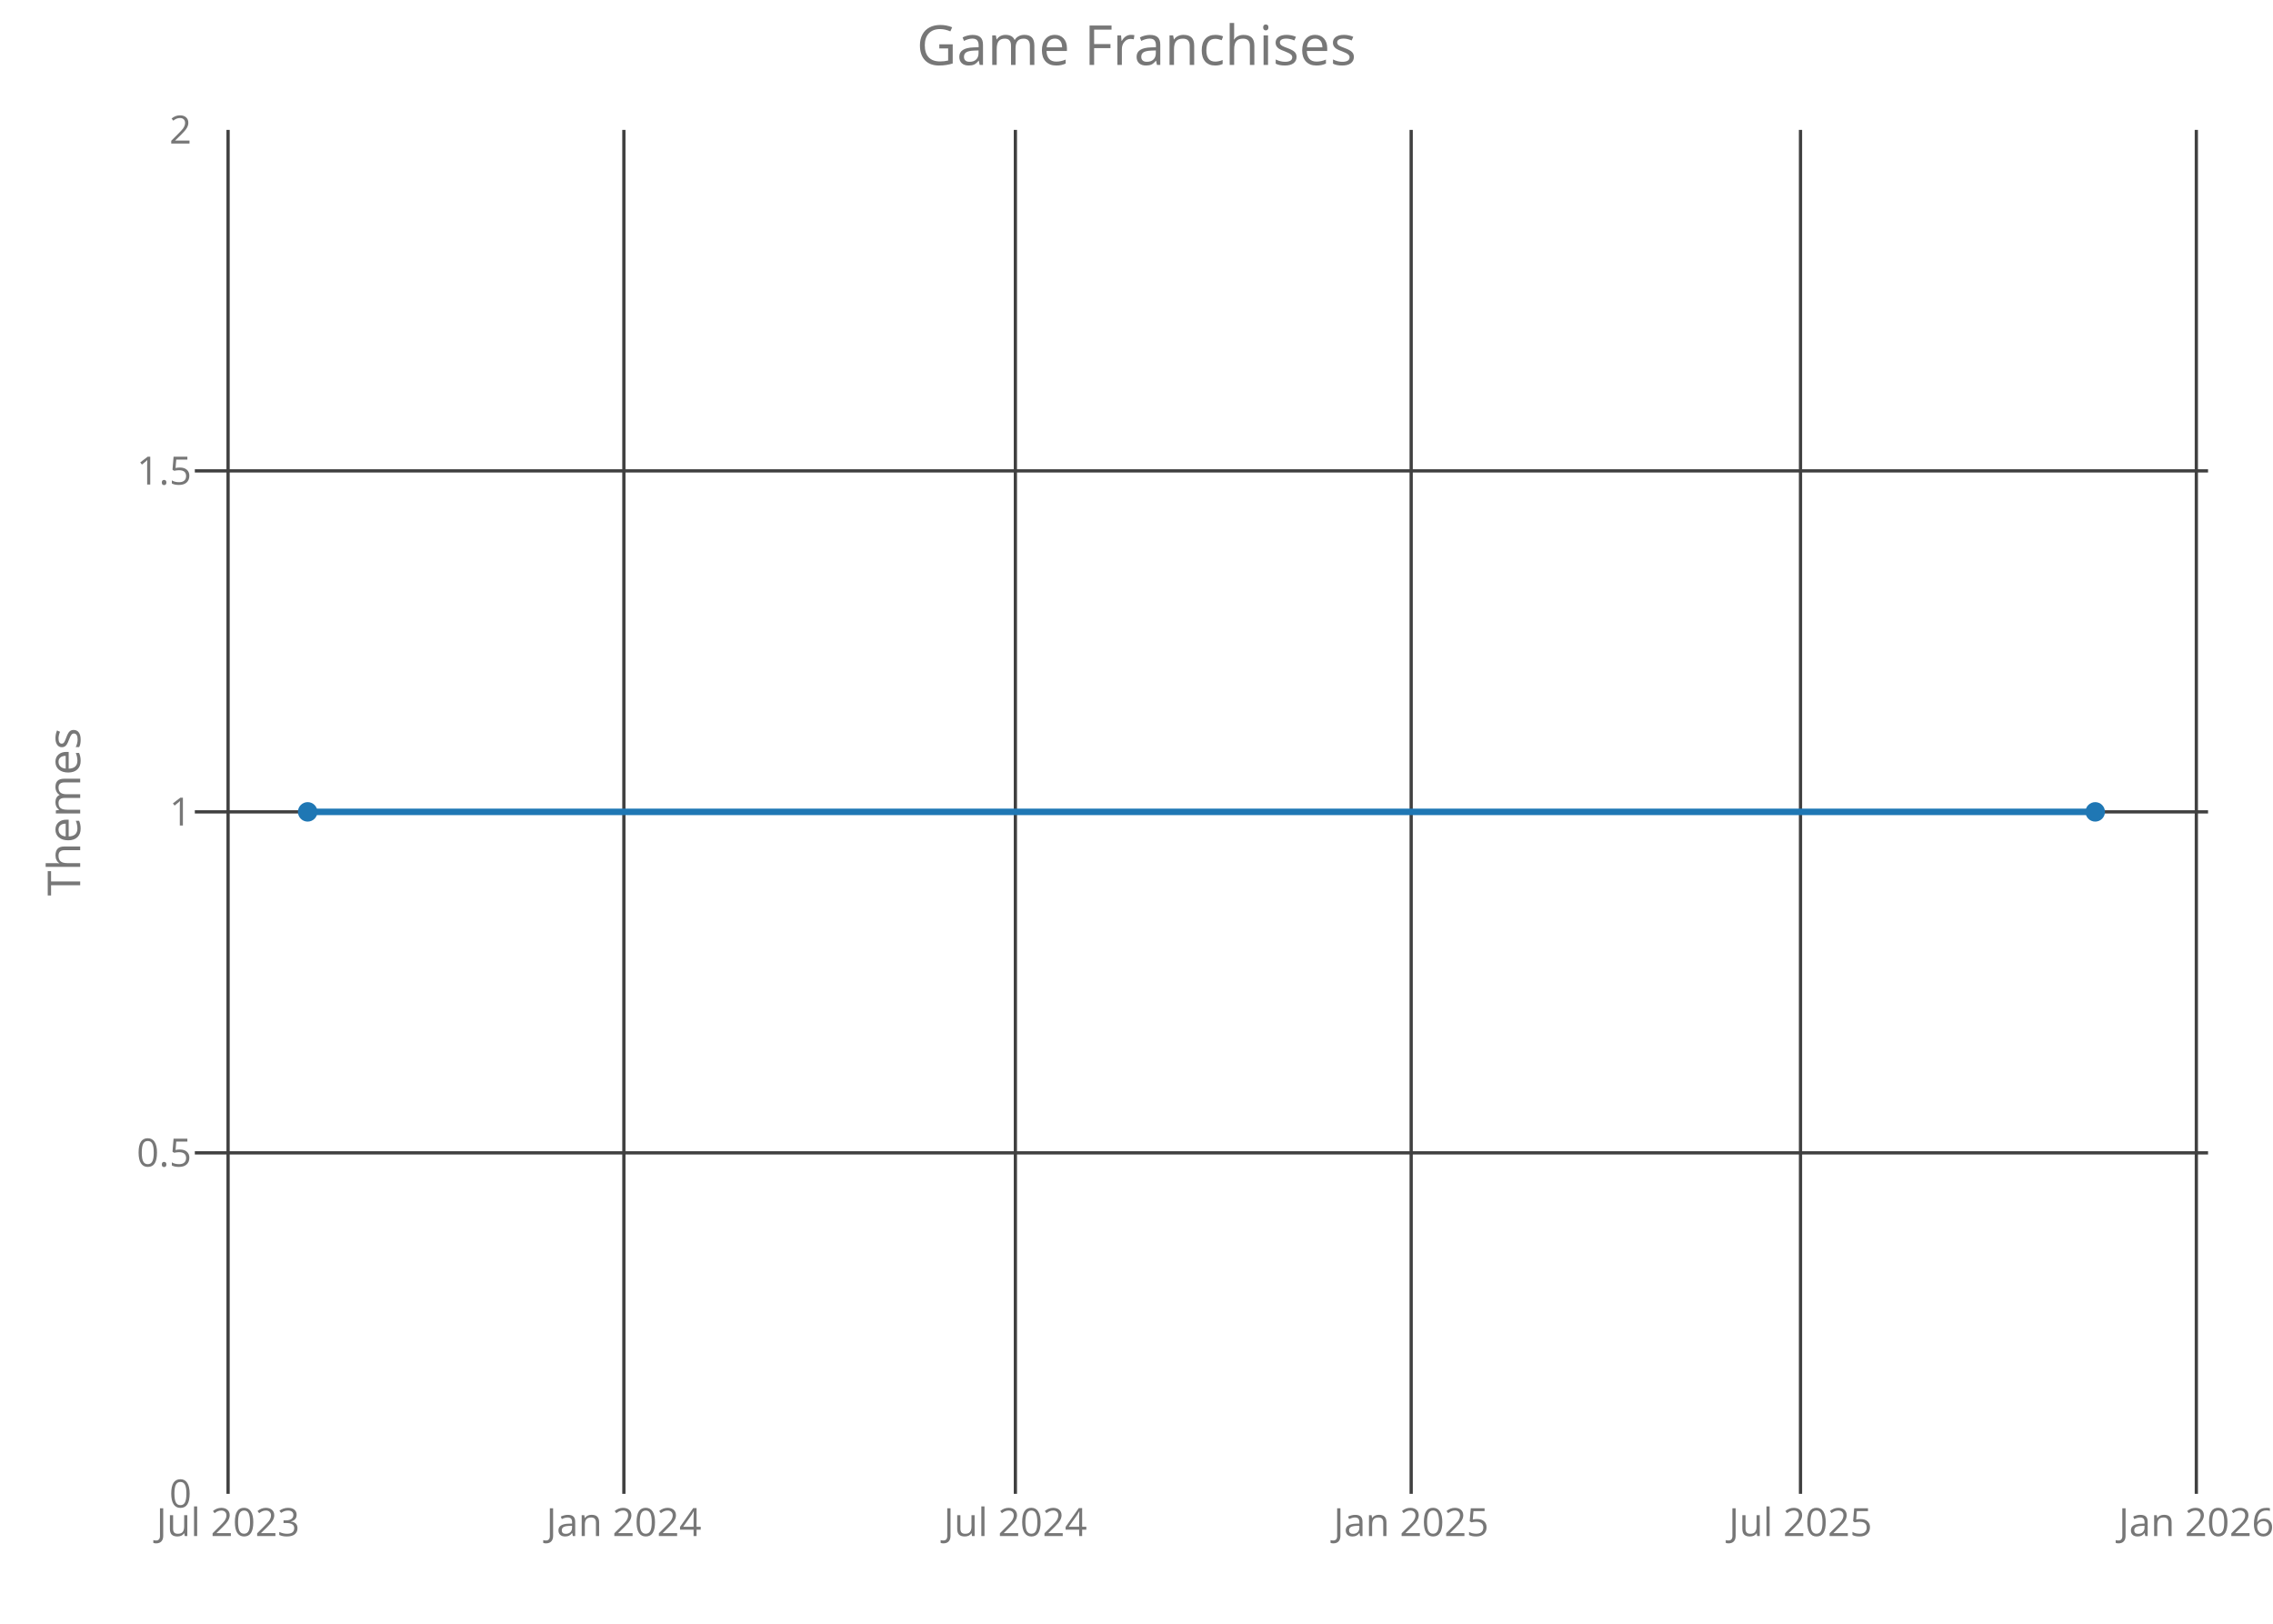
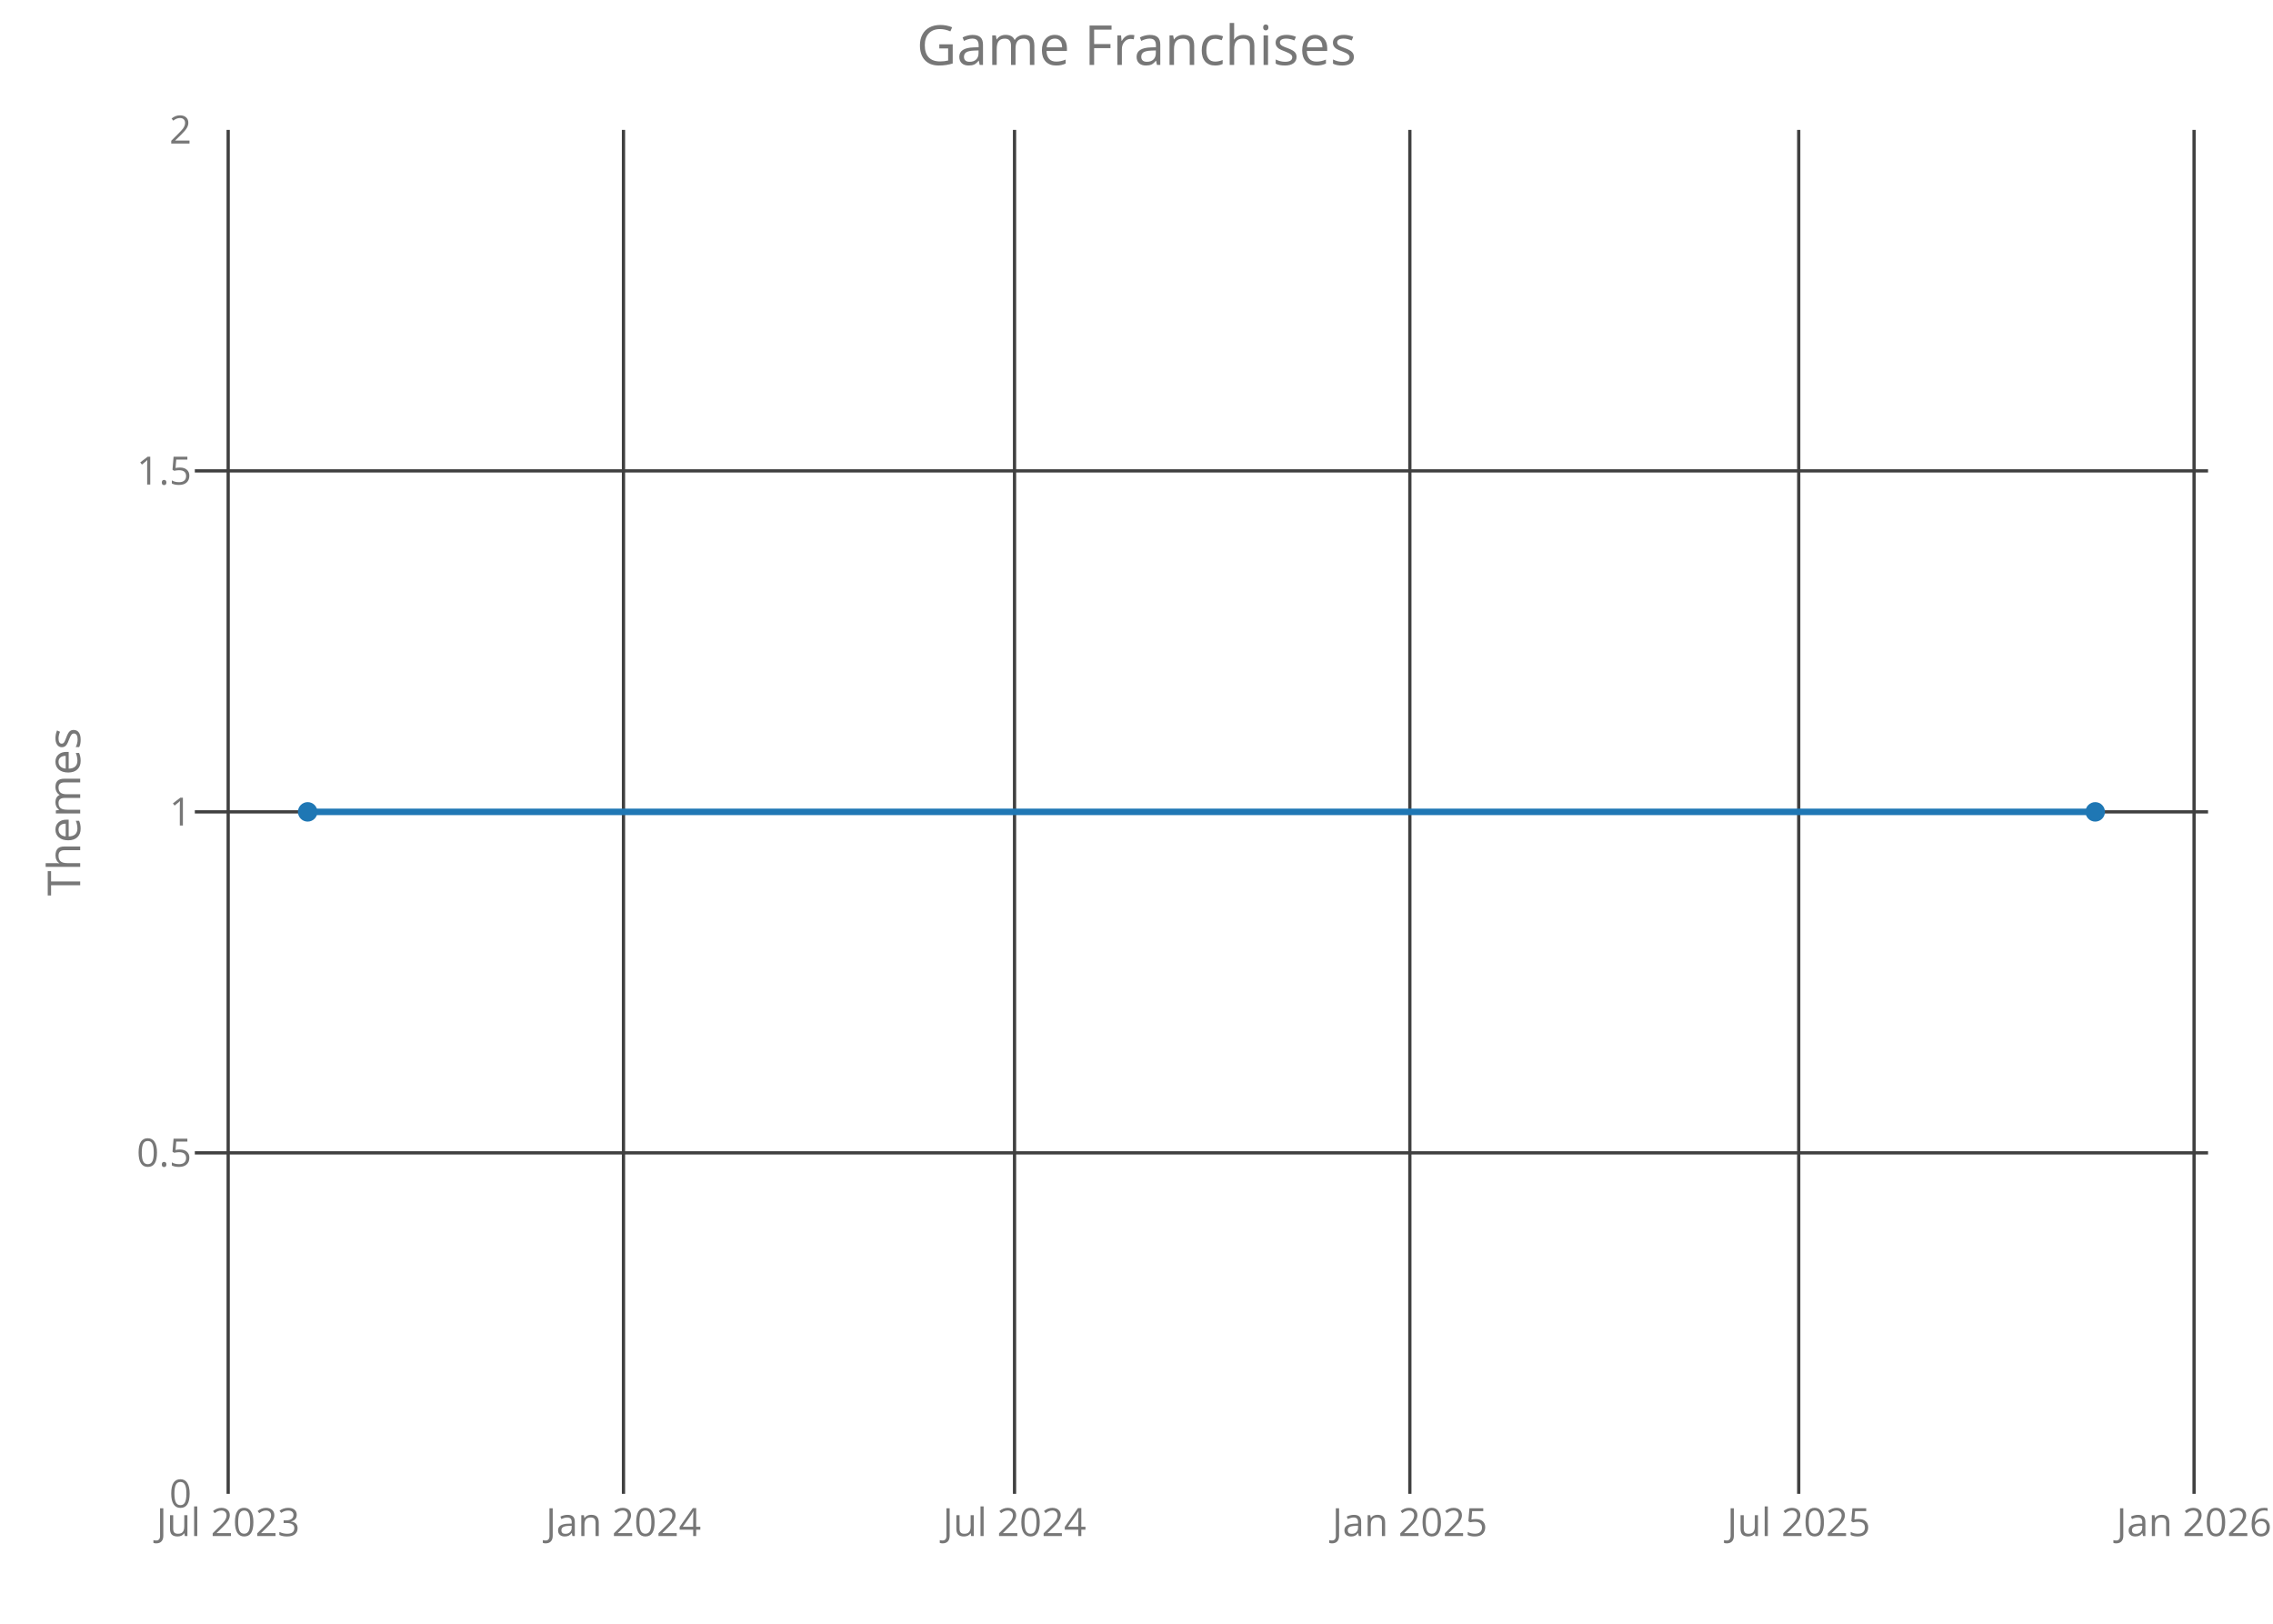
<svg xmlns="http://www.w3.org/2000/svg" class="main-svg" width="700" height="500" style="" viewBox="0 0 700 500">
  <rect x="0" y="0" width="700" height="500" style="fill: rgb(0, 0, 0); fill-opacity: 0;" />
-   <defs id="defs-b9056c">
+   <defs id="defs-2b7f6f">
    <g class="clips">
-       <clipPath id="clipb9056cxyplot" class="plotclip">
+       <clipPath id="clip2b7f6fxyplot" class="plotclip">
        <rect width="620" height="420" />
      </clipPath>
-       <clipPath class="axesclip" id="clipb9056cx">
+       <clipPath class="axesclip" id="clip2b7f6fx">
        <rect x="60" y="0" width="620" height="500" />
      </clipPath>
-       <clipPath class="axesclip" id="clipb9056cy">
+       <clipPath class="axesclip" id="clip2b7f6fy">
        <rect x="0" y="40" width="700" height="420" />
      </clipPath>
-       <clipPath class="axesclip" id="clipb9056cxy">
+       <clipPath class="axesclip" id="clip2b7f6fxy">
        <rect x="60" y="40" width="620" height="420" />
      </clipPath>
    </g>
    <g class="gradients" />
  </defs>
  <g class="bglayer">
    <rect class="bg" x="60" y="40" width="620" height="420" style="fill: rgb(0, 0, 0); fill-opacity: 0; stroke-width: 0;" />
  </g>
  <g class="layer-below">
    <g class="imagelayer" />
    <g class="shapelayer" />
  </g>
  <g class="cartesianlayer">
    <g class="subplot xy">
      <g class="layer-subplot">
        <g class="shapelayer" />
        <g class="imagelayer" />
      </g>
      <g class="gridlayer">
        <g class="x">
-           <path class="xgrid crisp" transform="translate(70.24,0)" d="M0,40v420" style="stroke: rgb(64, 64, 64); stroke-opacity: 1; stroke-width: 1px;" />
-           <path class="xgrid crisp" transform="translate(192.13,0)" d="M0,40v420" style="stroke: rgb(64, 64, 64); stroke-opacity: 1; stroke-width: 1px;" />
-           <path class="xgrid crisp" transform="translate(312.7,0)" d="M0,40v420" style="stroke: rgb(64, 64, 64); stroke-opacity: 1; stroke-width: 1px;" />
-           <path class="xgrid crisp" transform="translate(434.59,0)" d="M0,40v420" style="stroke: rgb(64, 64, 64); stroke-opacity: 1; stroke-width: 1px;" />
-           <path class="xgrid crisp" transform="translate(554.49,0)" d="M0,40v420" style="stroke: rgb(64, 64, 64); stroke-opacity: 1; stroke-width: 1px;" />
-           <path class="xgrid crisp" transform="translate(676.39,0)" d="M0,40v420" style="stroke: rgb(64, 64, 64); stroke-opacity: 1; stroke-width: 1px;" />
+           <path class="xgrid crisp" transform="translate(70.27,0)" d="M0,40v420" style="stroke: rgb(64, 64, 64); stroke-opacity: 1; stroke-width: 1px;" />
+           <path class="xgrid crisp" transform="translate(192.01,0)" d="M0,40v420" style="stroke: rgb(64, 64, 64); stroke-opacity: 1; stroke-width: 1px;" />
+           <path class="xgrid crisp" transform="translate(312.44,0)" d="M0,40v420" style="stroke: rgb(64, 64, 64); stroke-opacity: 1; stroke-width: 1px;" />
+           <path class="xgrid crisp" transform="translate(434.18,0)" d="M0,40v420" style="stroke: rgb(64, 64, 64); stroke-opacity: 1; stroke-width: 1px;" />
+           <path class="xgrid crisp" transform="translate(553.94,0)" d="M0,40v420" style="stroke: rgb(64, 64, 64); stroke-opacity: 1; stroke-width: 1px;" />
+           <path class="xgrid crisp" transform="translate(675.69,0)" d="M0,40v420" style="stroke: rgb(64, 64, 64); stroke-opacity: 1; stroke-width: 1px;" />
        </g>
        <g class="y">
          <path class="ygrid crisp" transform="translate(0,355)" d="M60,0h620" style="stroke: rgb(64, 64, 64); stroke-opacity: 1; stroke-width: 1px;" />
          <path class="ygrid crisp" transform="translate(0,250)" d="M60,0h620" style="stroke: rgb(64, 64, 64); stroke-opacity: 1; stroke-width: 1px;" />
          <path class="ygrid crisp" transform="translate(0,145)" d="M60,0h620" style="stroke: rgb(64, 64, 64); stroke-opacity: 1; stroke-width: 1px;" />
        </g>
      </g>
      <g class="zerolinelayer" />
      <path class="xlines-below crisp" d="M0,0" style="fill: none;" />
      <path class="ylines-below crisp" d="M0,0" style="fill: none;" />
      <g class="overlines-below" />
      <g class="xaxislayer-below">
        <g class="xtick">
-           <text text-anchor="middle" x="0" y="473" transform="translate(70.24,0)" style="font-family: 'Open Sans'; font-size: 12px; fill: rgb(119, 119, 119); fill-opacity: 1; white-space: pre;">Jul 2023</text>
+           <text text-anchor="middle" x="0" y="473" transform="translate(70.27,0)" style="font-family: 'Open Sans'; font-size: 12px; fill: rgb(119, 119, 119); fill-opacity: 1; white-space: pre;">Jul 2023</text>
        </g>
        <g class="xtick">
-           <text text-anchor="middle" x="0" y="473" transform="translate(192.13,0)" style="font-family: 'Open Sans'; font-size: 12px; fill: rgb(119, 119, 119); fill-opacity: 1; white-space: pre;">Jan 2024</text>
+           <text text-anchor="middle" x="0" y="473" transform="translate(192.01,0)" style="font-family: 'Open Sans'; font-size: 12px; fill: rgb(119, 119, 119); fill-opacity: 1; white-space: pre;">Jan 2024</text>
        </g>
        <g class="xtick">
-           <text text-anchor="middle" x="0" y="473" transform="translate(312.7,0)" style="font-family: 'Open Sans'; font-size: 12px; fill: rgb(119, 119, 119); fill-opacity: 1; white-space: pre;">Jul 2024</text>
+           <text text-anchor="middle" x="0" y="473" transform="translate(312.44,0)" style="font-family: 'Open Sans'; font-size: 12px; fill: rgb(119, 119, 119); fill-opacity: 1; white-space: pre;">Jul 2024</text>
        </g>
        <g class="xtick">
-           <text text-anchor="middle" x="0" y="473" transform="translate(434.59,0)" style="font-family: 'Open Sans'; font-size: 12px; fill: rgb(119, 119, 119); fill-opacity: 1; white-space: pre;">Jan 2025</text>
+           <text text-anchor="middle" x="0" y="473" transform="translate(434.18,0)" style="font-family: 'Open Sans'; font-size: 12px; fill: rgb(119, 119, 119); fill-opacity: 1; white-space: pre;">Jan 2025</text>
        </g>
        <g class="xtick">
-           <text text-anchor="middle" x="0" y="473" transform="translate(554.49,0)" style="font-family: 'Open Sans'; font-size: 12px; fill: rgb(119, 119, 119); fill-opacity: 1; white-space: pre;">Jul 2025</text>
+           <text text-anchor="middle" x="0" y="473" transform="translate(553.94,0)" style="font-family: 'Open Sans'; font-size: 12px; fill: rgb(119, 119, 119); fill-opacity: 1; white-space: pre;">Jul 2025</text>
        </g>
        <g class="xtick">
-           <text text-anchor="middle" x="0" y="473" transform="translate(676.39,0)" style="font-family: 'Open Sans'; font-size: 12px; fill: rgb(119, 119, 119); fill-opacity: 1; white-space: pre;">Jan 2026</text>
+           <text text-anchor="middle" x="0" y="473" transform="translate(675.69,0)" style="font-family: 'Open Sans'; font-size: 12px; fill: rgb(119, 119, 119); fill-opacity: 1; white-space: pre;">Jan 2026</text>
        </g>
      </g>
      <g class="yaxislayer-below">
        <g class="ytick">
          <text text-anchor="end" x="59" y="4.2" transform="translate(0,460)" style="font-family: 'Open Sans'; font-size: 12px; fill: rgb(119, 119, 119); fill-opacity: 1; white-space: pre;">0</text>
        </g>
        <g class="ytick">
          <text text-anchor="end" x="59" y="4.2" transform="translate(0,355)" style="font-family: 'Open Sans'; font-size: 12px; fill: rgb(119, 119, 119); fill-opacity: 1; white-space: pre;">0.5</text>
        </g>
        <g class="ytick">
          <text text-anchor="end" x="59" y="4.2" transform="translate(0,250)" style="font-family: 'Open Sans'; font-size: 12px; fill: rgb(119, 119, 119); fill-opacity: 1; white-space: pre;">1</text>
        </g>
        <g class="ytick">
          <text text-anchor="end" x="59" y="4.2" transform="translate(0,145)" style="font-family: 'Open Sans'; font-size: 12px; fill: rgb(119, 119, 119); fill-opacity: 1; white-space: pre;">1.5</text>
        </g>
        <g class="ytick">
          <text text-anchor="end" x="59" y="4.2" transform="translate(0,40)" style="font-family: 'Open Sans'; font-size: 12px; fill: rgb(119, 119, 119); fill-opacity: 1; white-space: pre;">2</text>
        </g>
      </g>
      <g class="overaxes-below" />
-       <g class="plot" transform="translate(60,40)" clip-path="url('#clipb9056cxyplot')">
+       <g class="plot" transform="translate(60,40)" clip-path="url('#clip2b7f6fxyplot')">
        <g class="scatterlayer mlayer">
-           <g class="trace scatter trace77e3e6" style="stroke-miterlimit: 2; opacity: 1;">
+           <g class="trace scatter trace30fc94" style="stroke-miterlimit: 2; opacity: 1;">
            <g class="fills" />
            <g class="errorbars" />
            <g class="lines">
              <path class="js-line" d="M34.75,210L585.25,210" style="vector-effect: non-scaling-stroke; fill: none; stroke: rgb(31, 119, 180); stroke-opacity: 1; stroke-width: 2px; opacity: 1;" />
            </g>
            <g class="points">
              <path class="point" transform="translate(34.75,210)" d="M3,0A3,3 0 1,1 0,-3A3,3 0 0,1 3,0Z" style="opacity: 1; stroke-width: 0px; fill: rgb(31, 119, 180); fill-opacity: 1;" />
              <path class="point" transform="translate(585.25,210)" d="M3,0A3,3 0 1,1 0,-3A3,3 0 0,1 3,0Z" style="opacity: 1; stroke-width: 0px; fill: rgb(31, 119, 180); fill-opacity: 1;" />
            </g>
            <g class="text" />
          </g>
        </g>
      </g>
      <g class="overplot" />
      <path class="xlines-above" />
      <path class="ylines-above" />
      <g class="overlines-above" />
      <g class="xaxislayer-above" />
      <g class="yaxislayer-above" />
      <g class="overaxes-above" />
    </g>
  </g>
  <g class="polarlayer" />
  <g class="ternarylayer" />
  <g class="geolayer" />
  <g class="funnelarealayer" />
  <g class="pielayer" />
  <g class="treemaplayer" />
  <g class="sunburstlayer" />
  <g class="glimages" />
-   <defs id="topdefs-b9056c">
+   <defs id="topdefs-2b7f6f">
    <g class="clips" />
  </defs>
  <g class="layer-above">
    <g class="imagelayer" />
    <g class="shapelayer" />
  </g>
  <g class="infolayer">
    <g class="g-gtitle">
      <text class="gtitle" x="350" y="20" text-anchor="middle" dy="0em" style="font-family: 'Open Sans'; font-size: 17px; fill: rgb(119, 119, 119); opacity: 1; font-weight: normal; white-space: pre;">Game Franchises</text>
    </g>
    <g class="g-xtitle" />
    <g class="g-ytitle">
      <text class="ytitle" transform="rotate(-90,24.7,250)" x="24.7" y="250" text-anchor="middle" style="font-family: 'Open Sans'; font-size: 14px; fill: rgb(119, 119, 119); opacity: 1; font-weight: normal; white-space: pre;">Themes</text>
    </g>
  </g>
</svg>
